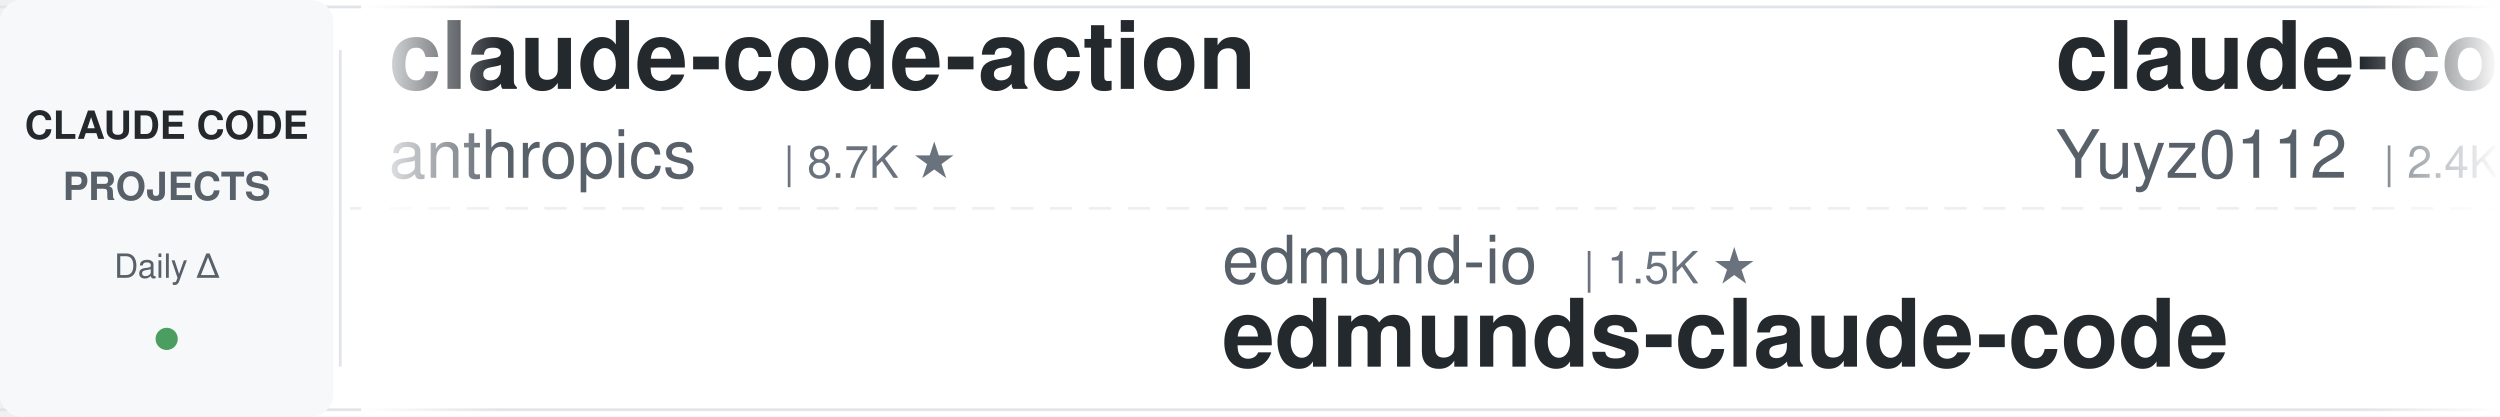
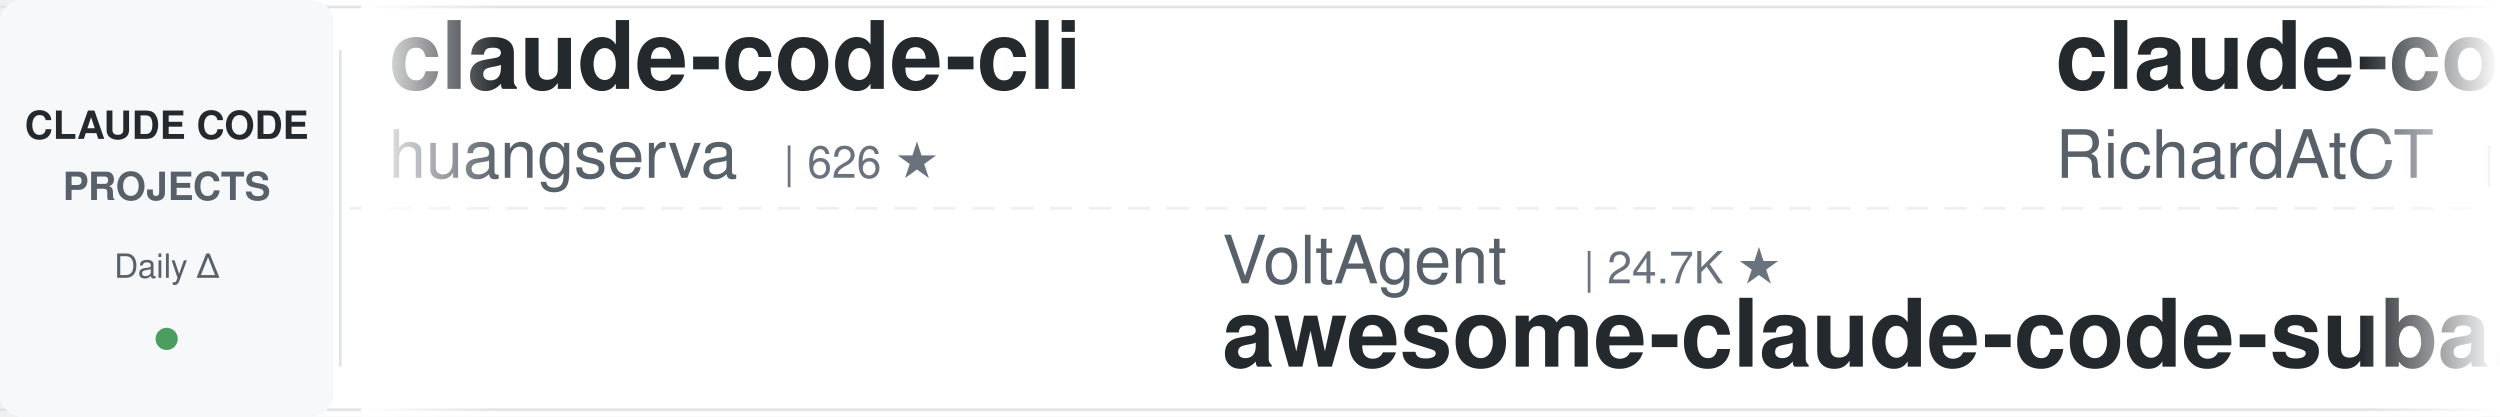
<svg xmlns="http://www.w3.org/2000/svg" width="900" height="150">
  <defs>
    <linearGradient id="leftFade" x1="0%" y1="0%" x2="100%" y2="0%">
      <stop offset="0%" style="stop-color:#ffffff;stop-opacity:1" />
      <stop offset="100%" style="stop-color:#ffffff;stop-opacity:0" />
    </linearGradient>
    <linearGradient id="rightFade" x1="0%" y1="0%" x2="100%" y2="0%">
      <stop offset="0%" style="stop-color:#ffffff;stop-opacity:0" />
      <stop offset="100%" style="stop-color:#ffffff;stop-opacity:1" />
    </linearGradient>
  </defs>
  <rect width="900" height="150" fill="#ffffff" rx="8" />
  <rect x="0" y="2" width="900" height="1" fill="#e1e4e8" />
  <rect x="0" y="147" width="900" height="1" fill="#e1e4e8" />
  <line x1="0" y1="75" x2="900" y2="75" stroke="#e1e4e8" stroke-width="1" stroke-dasharray="8 6" opacity="0.6" />
  <rect x="0" y="0" width="120" height="150" fill="#f6f8fa" rx="8" />
  <text x="60" y="50" font-family="-apple-system, BlinkMacSystemFont, 'Segoe UI', Helvetica, Arial, sans-serif" font-size="14" font-weight="600" fill="#24292e" text-anchor="middle">CLAUDE CODE</text>
  <text x="60" y="72" font-family="-apple-system, BlinkMacSystemFont, 'Segoe UI', Helvetica, Arial, sans-serif" font-size="14" font-weight="600" fill="#586069" text-anchor="middle">PROJECTS</text>
  <text x="60" y="100" font-family="-apple-system, BlinkMacSystemFont, 'Segoe UI', Helvetica, Arial, sans-serif" font-size="12" font-weight="500" fill="#586069" text-anchor="middle">Daily Δ</text>
  <circle cx="60" cy="122" r="4" fill="#22863a" opacity="0.8" />
  <rect x="122" y="18" width="1" height="114" fill="#e1e4e8" />
  <clipPath id="tickerClip">
    <rect x="130" y="0" width="770" height="150" />
  </clipPath>
  <g clip-path="url(#tickerClip)">
    <g id="tickerItems">
      <animateTransform attributeName="transform" attributeType="XML" type="translate" from="0 0" to="-3000 0" dur="54s" repeatCount="indefinite" />
      <g transform="translate(0, 0)">
-         <text x="140" y="32" font-family="-apple-system, BlinkMacSystemFont, 'Segoe UI', Helvetica, Arial, sans-serif" font-size="34" font-weight="600" fill="#24292e">claude-code-action</text>
-         <text x="140" y="64" font-family="-apple-system, BlinkMacSystemFont, 'Segoe UI', Helvetica, Arial, sans-serif" font-size="24" font-weight="400" fill="#586069">anthropics</text>
-         <text x="282" y="64" font-family="-apple-system, BlinkMacSystemFont, 'Segoe UI', Helvetica, Arial, sans-serif" font-size="16" font-weight="500" fill="#6a737d">| 8.7K ★</text>
+         <text x="140" y="32" font-family="-apple-system, BlinkMacSystemFont, 'Segoe UI', Helvetica, Arial, sans-serif" font-size="34" font-weight="600" fill="#24292e">claude-code-cli</text>
+         <text x="140" y="64" font-family="-apple-system, BlinkMacSystemFont, 'Segoe UI', Helvetica, Arial, sans-serif" font-size="24" font-weight="400" fill="#586069">huangserva</text>
+         <text x="282" y="64" font-family="-apple-system, BlinkMacSystemFont, 'Segoe UI', Helvetica, Arial, sans-serif" font-size="16" font-weight="500" fill="#6a737d">| 626 ★</text>
      </g>
      <g transform="translate(300, 0)">
-         <text x="140" y="102" font-family="-apple-system, BlinkMacSystemFont, 'Segoe UI', Helvetica, Arial, sans-serif" font-size="24" font-weight="400" fill="#586069">edmund-io</text>
-         <text x="270" y="102" font-family="-apple-system, BlinkMacSystemFont, 'Segoe UI', Helvetica, Arial, sans-serif" font-size="16" font-weight="500" fill="#6a737d">| 1.5K ★</text>
-         <text x="140" y="132" font-family="-apple-system, BlinkMacSystemFont, 'Segoe UI', Helvetica, Arial, sans-serif" font-size="34" font-weight="600" fill="#24292e">edmunds-claude-code</text>
+         <text x="140" y="102" font-family="-apple-system, BlinkMacSystemFont, 'Segoe UI', Helvetica, Arial, sans-serif" font-size="24" font-weight="400" fill="#586069">VoltAgent</text>
+         <text x="270" y="102" font-family="-apple-system, BlinkMacSystemFont, 'Segoe UI', Helvetica, Arial, sans-serif" font-size="16" font-weight="500" fill="#6a737d">| 24.7K ★</text>
+         <text x="140" y="132" font-family="-apple-system, BlinkMacSystemFont, 'Segoe UI', Helvetica, Arial, sans-serif" font-size="34" font-weight="600" fill="#24292e">awesome-claude-code-suba...</text>
      </g>
      <g transform="translate(600, 0)">
-         <text x="140" y="32" font-family="-apple-system, BlinkMacSystemFont, 'Segoe UI', Helvetica, Arial, sans-serif" font-size="34" font-weight="600" fill="#24292e">claude-code-reverse</text>
-         <text x="140" y="64" font-family="-apple-system, BlinkMacSystemFont, 'Segoe UI', Helvetica, Arial, sans-serif" font-size="24" font-weight="400" fill="#586069">Yuyz0112</text>
-         <text x="258" y="64" font-family="-apple-system, BlinkMacSystemFont, 'Segoe UI', Helvetica, Arial, sans-serif" font-size="16" font-weight="500" fill="#6a737d">| 2.4K ★</text>
+         <text x="140" y="32" font-family="-apple-system, BlinkMacSystemFont, 'Segoe UI', Helvetica, Arial, sans-serif" font-size="34" font-weight="600" fill="#24292e">claude-code-telegram</text>
+         <text x="140" y="64" font-family="-apple-system, BlinkMacSystemFont, 'Segoe UI', Helvetica, Arial, sans-serif" font-size="24" font-weight="400" fill="#586069">RichardAtCT</text>
+         <text x="294" y="64" font-family="-apple-system, BlinkMacSystemFont, 'Segoe UI', Helvetica, Arial, sans-serif" font-size="16" font-weight="500" fill="#6a737d">| 2.8K ★</text>
      </g>
      <g transform="translate(900, 0)">
-         <text x="140" y="102" font-family="-apple-system, BlinkMacSystemFont, 'Segoe UI', Helvetica, Arial, sans-serif" font-size="24" font-weight="400" fill="#586069">Donchitos</text>
-         <text x="270" y="102" font-family="-apple-system, BlinkMacSystemFont, 'Segoe UI', Helvetica, Arial, sans-serif" font-size="16" font-weight="500" fill="#6a737d">| 24.6K ★</text>
-         <text x="140" y="132" font-family="-apple-system, BlinkMacSystemFont, 'Segoe UI', Helvetica, Arial, sans-serif" font-size="34" font-weight="600" fill="#24292e">Claude-Code-Game-Studios</text>
+         <text x="140" y="102" font-family="-apple-system, BlinkMacSystemFont, 'Segoe UI', Helvetica, Arial, sans-serif" font-size="24" font-weight="400" fill="#586069">xu-xiang</text>
+         <text x="258" y="102" font-family="-apple-system, BlinkMacSystemFont, 'Segoe UI', Helvetica, Arial, sans-serif" font-size="16" font-weight="500" fill="#6a737d">| 1.9K ★</text>
+         <text x="140" y="132" font-family="-apple-system, BlinkMacSystemFont, 'Segoe UI', Helvetica, Arial, sans-serif" font-size="34" font-weight="600" fill="#24292e">everything-claude-code-z...</text>
      </g>
      <g transform="translate(1200, 0)">
-         <text x="140" y="32" font-family="-apple-system, BlinkMacSystemFont, 'Segoe UI', Helvetica, Arial, sans-serif" font-size="34" font-weight="600" fill="#24292e">claude-code-settings</text>
-         <text x="140" y="64" font-family="-apple-system, BlinkMacSystemFont, 'Segoe UI', Helvetica, Arial, sans-serif" font-size="24" font-weight="400" fill="#586069">feiskyer</text>
-         <text x="258" y="64" font-family="-apple-system, BlinkMacSystemFont, 'Segoe UI', Helvetica, Arial, sans-serif" font-size="16" font-weight="500" fill="#6a737d">| 1.6K ★</text>
+         <text x="140" y="32" font-family="-apple-system, BlinkMacSystemFont, 'Segoe UI', Helvetica, Arial, sans-serif" font-size="34" font-weight="600" fill="#24292e">awesome-claude-code-plug...</text>
+         <text x="140" y="64" font-family="-apple-system, BlinkMacSystemFont, 'Segoe UI', Helvetica, Arial, sans-serif" font-size="24" font-weight="400" fill="#586069">ccplugins</text>
+         <text x="270" y="64" font-family="-apple-system, BlinkMacSystemFont, 'Segoe UI', Helvetica, Arial, sans-serif" font-size="16" font-weight="500" fill="#6a737d">| 925 ★</text>
      </g>
      <g transform="translate(1500, 0)">
-         <text x="140" y="102" font-family="-apple-system, BlinkMacSystemFont, 'Segoe UI', Helvetica, Arial, sans-serif" font-size="24" font-weight="400" fill="#586069">anthropics</text>
-         <text x="282" y="102" font-family="-apple-system, BlinkMacSystemFont, 'Segoe UI', Helvetica, Arial, sans-serif" font-size="16" font-weight="500" fill="#6a737d">| 959 ★</text>
-         <text x="140" y="132" font-family="-apple-system, BlinkMacSystemFont, 'Segoe UI', Helvetica, Arial, sans-serif" font-size="34" font-weight="600" fill="#24292e">claude-code-base-action</text>
+         <text x="140" y="102" font-family="-apple-system, BlinkMacSystemFont, 'Segoe UI', Helvetica, Arial, sans-serif" font-size="24" font-weight="400" fill="#586069">wanshuiyin</text>
+         <text x="282" y="102" font-family="-apple-system, BlinkMacSystemFont, 'Segoe UI', Helvetica, Arial, sans-serif" font-size="16" font-weight="500" fill="#6a737d">| 15.4K ★</text>
+         <text x="140" y="132" font-family="-apple-system, BlinkMacSystemFont, 'Segoe UI', Helvetica, Arial, sans-serif" font-size="34" font-weight="600" fill="#24292e">Auto-claude-code-researc...</text>
      </g>
      <g transform="translate(1800, 0)">
-         <text x="140" y="32" font-family="-apple-system, BlinkMacSystemFont, 'Segoe UI', Helvetica, Arial, sans-serif" font-size="34" font-weight="600" fill="#24292e">claude-code-from-source</text>
-         <text x="140" y="64" font-family="-apple-system, BlinkMacSystemFont, 'Segoe UI', Helvetica, Arial, sans-serif" font-size="24" font-weight="400" fill="#586069">alejandrobalderas</text>
-         <text x="366" y="64" font-family="-apple-system, BlinkMacSystemFont, 'Segoe UI', Helvetica, Arial, sans-serif" font-size="16" font-weight="500" fill="#6a737d">| 2.8K ★</text>
+         <text x="140" y="32" font-family="-apple-system, BlinkMacSystemFont, 'Segoe UI', Helvetica, Arial, sans-serif" font-size="34" font-weight="600" fill="#24292e">claude-code-source</text>
+         <text x="140" y="64" font-family="-apple-system, BlinkMacSystemFont, 'Segoe UI', Helvetica, Arial, sans-serif" font-size="24" font-weight="400" fill="#586069">JrCx7scC</text>
+         <text x="258" y="64" font-family="-apple-system, BlinkMacSystemFont, 'Segoe UI', Helvetica, Arial, sans-serif" font-size="16" font-weight="500" fill="#6a737d">| 375 ★</text>
      </g>
      <g transform="translate(2100, 0)">
-         <text x="140" y="102" font-family="-apple-system, BlinkMacSystemFont, 'Segoe UI', Helvetica, Arial, sans-serif" font-size="24" font-weight="400" fill="#586069">lorryjovens-hub</text>
-         <text x="342" y="102" font-family="-apple-system, BlinkMacSystemFont, 'Segoe UI', Helvetica, Arial, sans-serif" font-size="16" font-weight="500" fill="#6a737d">| 1.7K ★</text>
-         <text x="140" y="132" font-family="-apple-system, BlinkMacSystemFont, 'Segoe UI', Helvetica, Arial, sans-serif" font-size="34" font-weight="600" fill="#24292e">claude-code-rust</text>
-       </g>
-       <g transform="translate(2400, 0)">
-         <text x="140" y="32" font-family="-apple-system, BlinkMacSystemFont, 'Segoe UI', Helvetica, Arial, sans-serif" font-size="34" font-weight="600" fill="#24292e">claude-code-prompts</text>
-         <text x="140" y="64" font-family="-apple-system, BlinkMacSystemFont, 'Segoe UI', Helvetica, Arial, sans-serif" font-size="24" font-weight="400" fill="#586069">repowise-dev</text>
-         <text x="306" y="64" font-family="-apple-system, BlinkMacSystemFont, 'Segoe UI', Helvetica, Arial, sans-serif" font-size="16" font-weight="500" fill="#6a737d">| 1.2K ★</text>
-       </g>
-       <g transform="translate(2700, 0)">
        <text x="140" y="102" font-family="-apple-system, BlinkMacSystemFont, 'Segoe UI', Helvetica, Arial, sans-serif" font-size="24" font-weight="400" fill="#586069">Pimzino</text>
        <text x="246" y="102" font-family="-apple-system, BlinkMacSystemFont, 'Segoe UI', Helvetica, Arial, sans-serif" font-size="16" font-weight="500" fill="#6a737d">| 3.9K ★</text>
        <text x="140" y="132" font-family="-apple-system, BlinkMacSystemFont, 'Segoe UI', Helvetica, Arial, sans-serif" font-size="34" font-weight="600" fill="#24292e">claude-code-spec-workflo...</text>
      </g>
+       <g transform="translate(2400, 0)">
+         <text x="140" y="32" font-family="-apple-system, BlinkMacSystemFont, 'Segoe UI', Helvetica, Arial, sans-serif" font-size="34" font-weight="600" fill="#24292e">claude-code-ultimate-gui...</text>
+         <text x="140" y="64" font-family="-apple-system, BlinkMacSystemFont, 'Segoe UI', Helvetica, Arial, sans-serif" font-size="24" font-weight="400" fill="#586069">FlorianBruniaux</text>
+         <text x="342" y="64" font-family="-apple-system, BlinkMacSystemFont, 'Segoe UI', Helvetica, Arial, sans-serif" font-size="16" font-weight="500" fill="#6a737d">| 5.8K ★</text>
+       </g>
+       <g transform="translate(2700, 0)">
+         <text x="140" y="102" font-family="-apple-system, BlinkMacSystemFont, 'Segoe UI', Helvetica, Arial, sans-serif" font-size="24" font-weight="400" fill="#586069">Maciek-roboblog</text>
+         <text x="342" y="102" font-family="-apple-system, BlinkMacSystemFont, 'Segoe UI', Helvetica, Arial, sans-serif" font-size="16" font-weight="500" fill="#6a737d">| 8.7K ★</text>
+         <text x="140" y="132" font-family="-apple-system, BlinkMacSystemFont, 'Segoe UI', Helvetica, Arial, sans-serif" font-size="34" font-weight="600" fill="#24292e">Claude-Code-Usage-Monito...</text>
+       </g>
      <g transform="translate(3000, 0)">
-         <text x="140" y="32" font-family="-apple-system, BlinkMacSystemFont, 'Segoe UI', Helvetica, Arial, sans-serif" font-size="34" font-weight="600" fill="#24292e">claude-code-action</text>
-         <text x="140" y="64" font-family="-apple-system, BlinkMacSystemFont, 'Segoe UI', Helvetica, Arial, sans-serif" font-size="24" font-weight="400" fill="#586069">anthropics</text>
-         <text x="282" y="64" font-family="-apple-system, BlinkMacSystemFont, 'Segoe UI', Helvetica, Arial, sans-serif" font-size="16" font-weight="500" fill="#6a737d">| 8.7K ★</text>
+         <text x="140" y="32" font-family="-apple-system, BlinkMacSystemFont, 'Segoe UI', Helvetica, Arial, sans-serif" font-size="34" font-weight="600" fill="#24292e">claude-code-cli</text>
+         <text x="140" y="64" font-family="-apple-system, BlinkMacSystemFont, 'Segoe UI', Helvetica, Arial, sans-serif" font-size="24" font-weight="400" fill="#586069">huangserva</text>
+         <text x="282" y="64" font-family="-apple-system, BlinkMacSystemFont, 'Segoe UI', Helvetica, Arial, sans-serif" font-size="16" font-weight="500" fill="#6a737d">| 626 ★</text>
      </g>
      <g transform="translate(3300, 0)">
-         <text x="140" y="102" font-family="-apple-system, BlinkMacSystemFont, 'Segoe UI', Helvetica, Arial, sans-serif" font-size="24" font-weight="400" fill="#586069">edmund-io</text>
-         <text x="270" y="102" font-family="-apple-system, BlinkMacSystemFont, 'Segoe UI', Helvetica, Arial, sans-serif" font-size="16" font-weight="500" fill="#6a737d">| 1.5K ★</text>
-         <text x="140" y="132" font-family="-apple-system, BlinkMacSystemFont, 'Segoe UI', Helvetica, Arial, sans-serif" font-size="34" font-weight="600" fill="#24292e">edmunds-claude-code</text>
+         <text x="140" y="102" font-family="-apple-system, BlinkMacSystemFont, 'Segoe UI', Helvetica, Arial, sans-serif" font-size="24" font-weight="400" fill="#586069">VoltAgent</text>
+         <text x="270" y="102" font-family="-apple-system, BlinkMacSystemFont, 'Segoe UI', Helvetica, Arial, sans-serif" font-size="16" font-weight="500" fill="#6a737d">| 24.7K ★</text>
+         <text x="140" y="132" font-family="-apple-system, BlinkMacSystemFont, 'Segoe UI', Helvetica, Arial, sans-serif" font-size="34" font-weight="600" fill="#24292e">awesome-claude-code-suba...</text>
      </g>
      <g transform="translate(3600, 0)">
-         <text x="140" y="32" font-family="-apple-system, BlinkMacSystemFont, 'Segoe UI', Helvetica, Arial, sans-serif" font-size="34" font-weight="600" fill="#24292e">claude-code-reverse</text>
-         <text x="140" y="64" font-family="-apple-system, BlinkMacSystemFont, 'Segoe UI', Helvetica, Arial, sans-serif" font-size="24" font-weight="400" fill="#586069">Yuyz0112</text>
-         <text x="258" y="64" font-family="-apple-system, BlinkMacSystemFont, 'Segoe UI', Helvetica, Arial, sans-serif" font-size="16" font-weight="500" fill="#6a737d">| 2.4K ★</text>
+         <text x="140" y="32" font-family="-apple-system, BlinkMacSystemFont, 'Segoe UI', Helvetica, Arial, sans-serif" font-size="34" font-weight="600" fill="#24292e">claude-code-telegram</text>
+         <text x="140" y="64" font-family="-apple-system, BlinkMacSystemFont, 'Segoe UI', Helvetica, Arial, sans-serif" font-size="24" font-weight="400" fill="#586069">RichardAtCT</text>
+         <text x="294" y="64" font-family="-apple-system, BlinkMacSystemFont, 'Segoe UI', Helvetica, Arial, sans-serif" font-size="16" font-weight="500" fill="#6a737d">| 2.8K ★</text>
      </g>
      <g transform="translate(3900, 0)">
-         <text x="140" y="102" font-family="-apple-system, BlinkMacSystemFont, 'Segoe UI', Helvetica, Arial, sans-serif" font-size="24" font-weight="400" fill="#586069">Donchitos</text>
-         <text x="270" y="102" font-family="-apple-system, BlinkMacSystemFont, 'Segoe UI', Helvetica, Arial, sans-serif" font-size="16" font-weight="500" fill="#6a737d">| 24.6K ★</text>
-         <text x="140" y="132" font-family="-apple-system, BlinkMacSystemFont, 'Segoe UI', Helvetica, Arial, sans-serif" font-size="34" font-weight="600" fill="#24292e">Claude-Code-Game-Studios</text>
+         <text x="140" y="102" font-family="-apple-system, BlinkMacSystemFont, 'Segoe UI', Helvetica, Arial, sans-serif" font-size="24" font-weight="400" fill="#586069">xu-xiang</text>
+         <text x="258" y="102" font-family="-apple-system, BlinkMacSystemFont, 'Segoe UI', Helvetica, Arial, sans-serif" font-size="16" font-weight="500" fill="#6a737d">| 1.9K ★</text>
+         <text x="140" y="132" font-family="-apple-system, BlinkMacSystemFont, 'Segoe UI', Helvetica, Arial, sans-serif" font-size="34" font-weight="600" fill="#24292e">everything-claude-code-z...</text>
      </g>
    </g>
  </g>
  <rect x="130" y="0" width="50" height="150" fill="url(#leftFade)" />
  <rect x="850" y="0" width="50" height="150" fill="url(#rightFade)" />
</svg>
